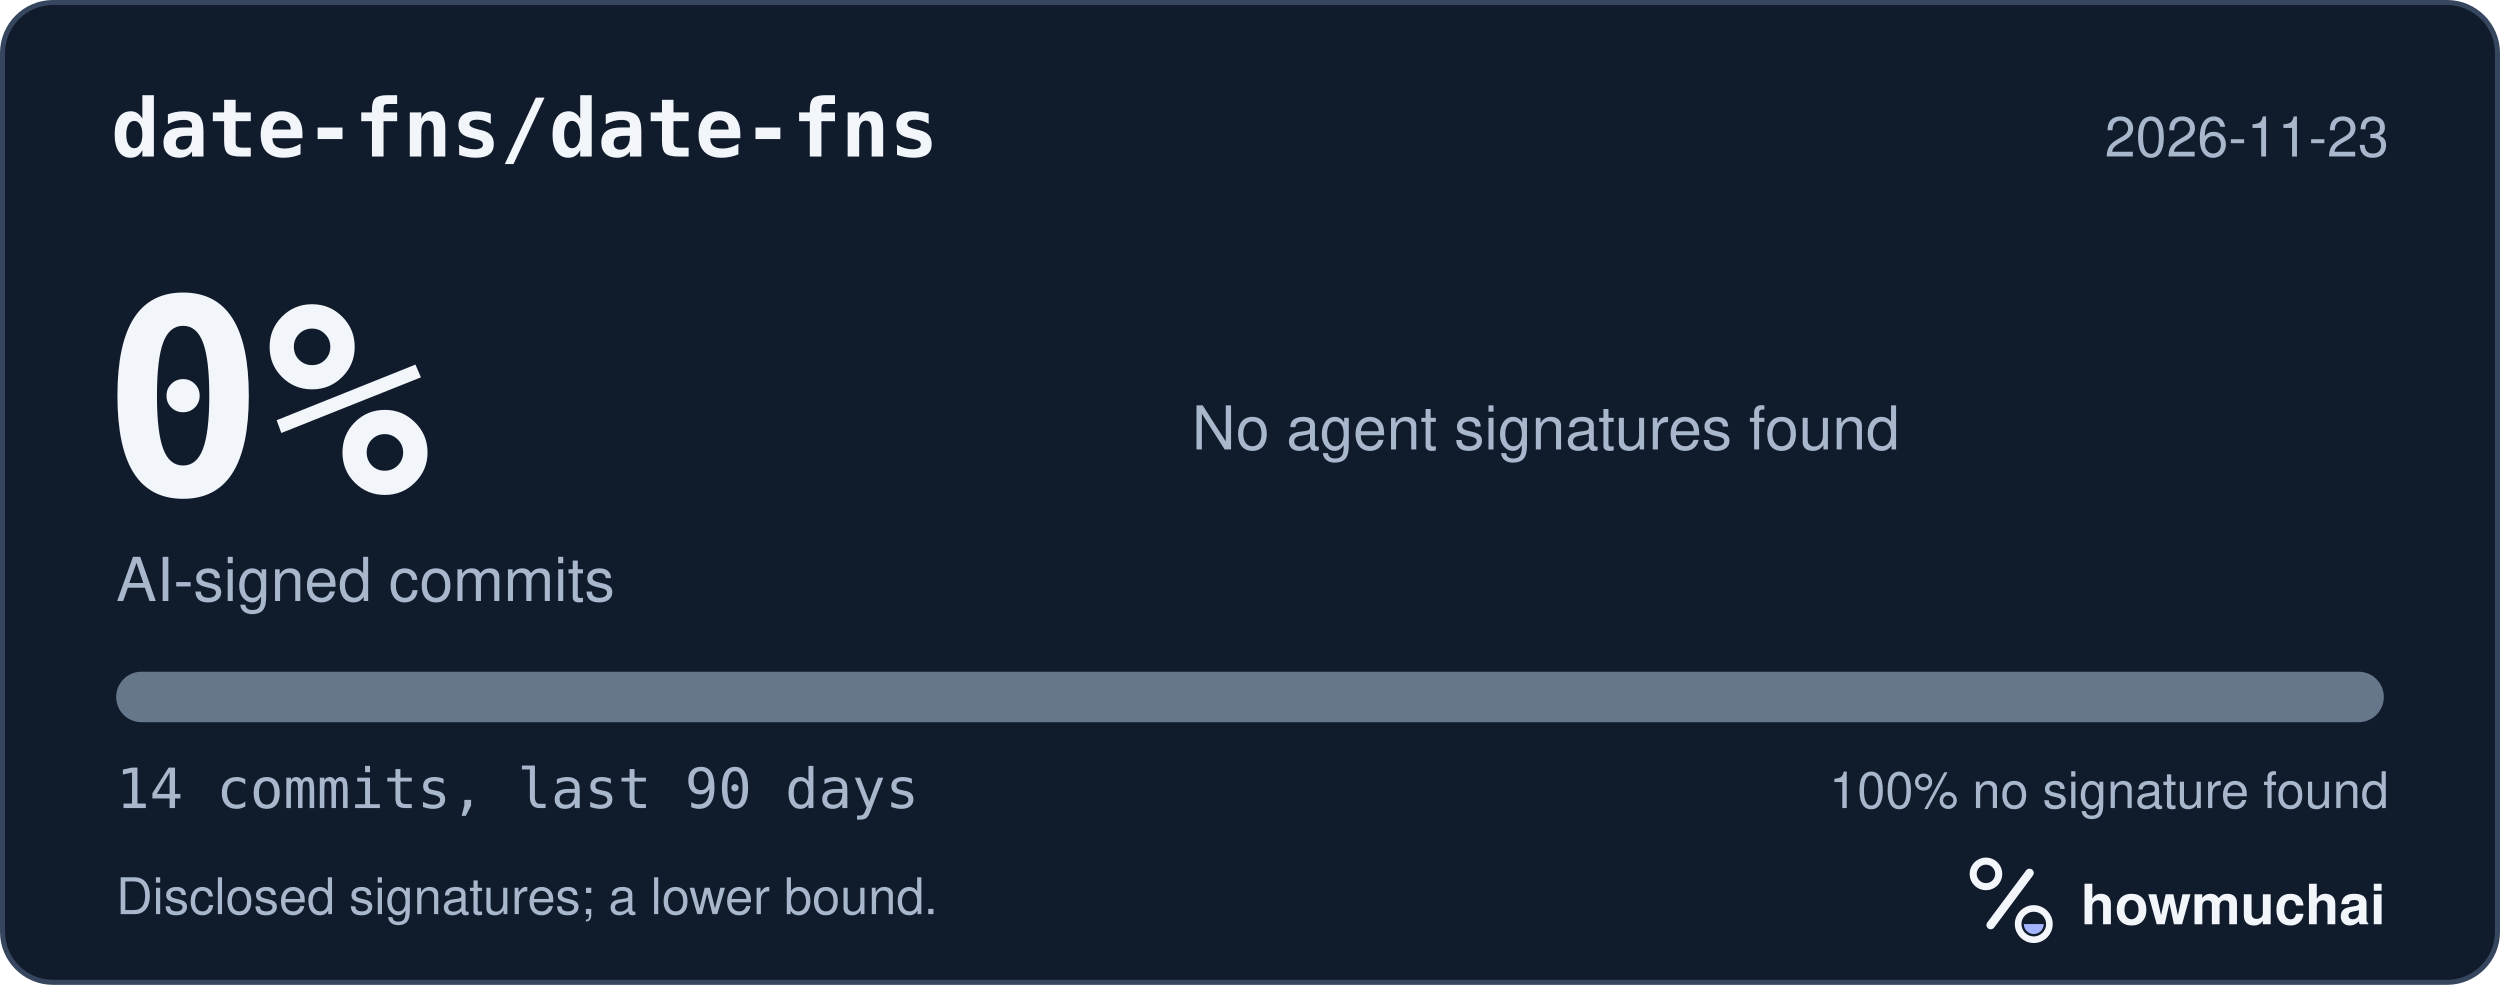
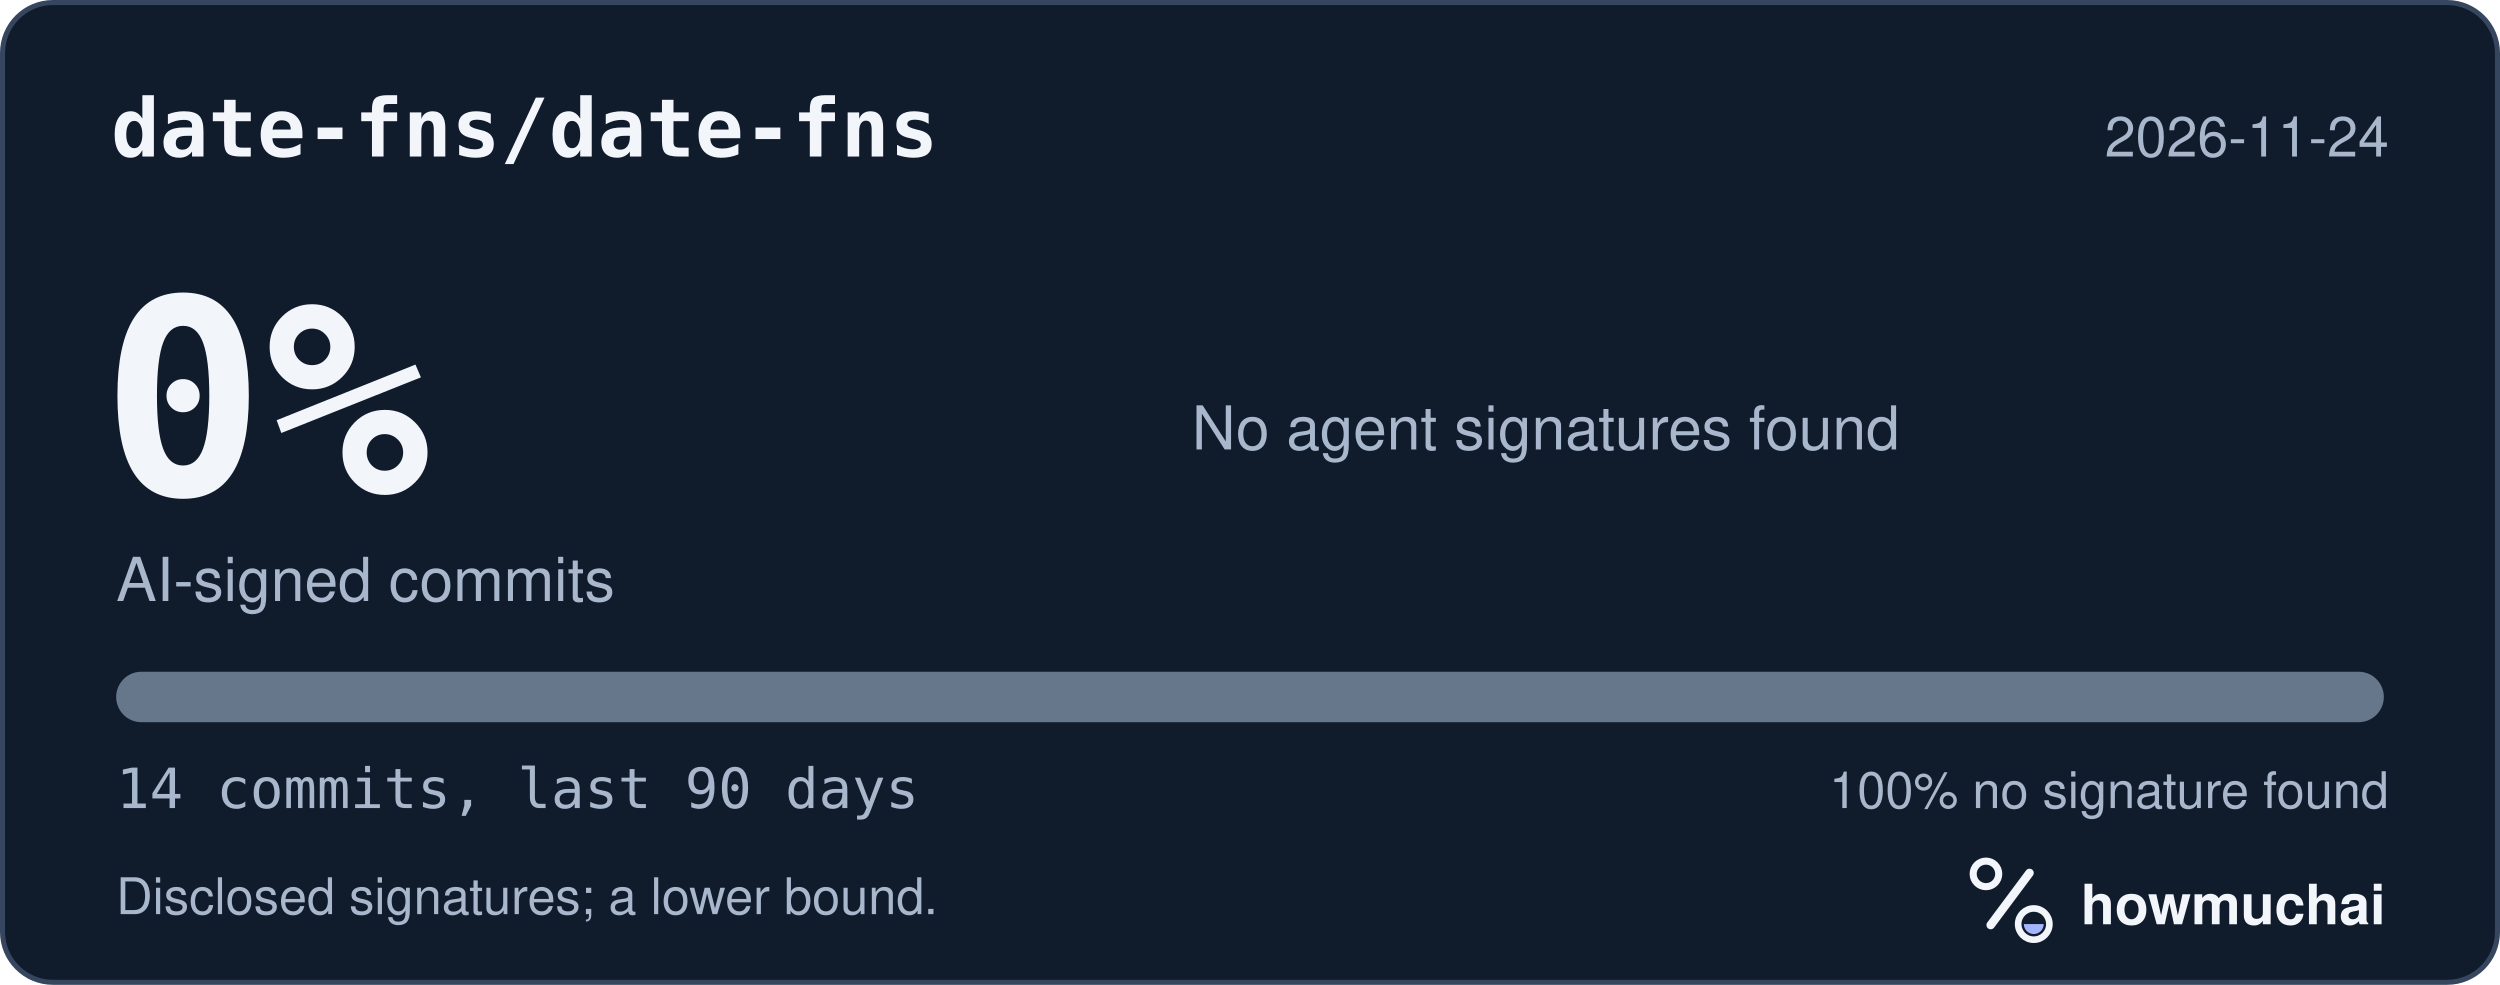
<svg xmlns="http://www.w3.org/2000/svg" width="495" height="195" viewBox="0 0 495 195" role="img" aria-labelledby="hm-t hm-d">
  <rect x="0.5" y="0.5" width="494" height="194" rx="10" fill="#101B2C" stroke="#35465E" />
  <text x="22" y="31" fill="#F2F5FA" font-family="ui-monospace, SF Mono, Menlo, Consolas, IBM Plex Mono, monospace" font-size="16" font-weight="600">date-fns/date-fns</text>
-   <text x="473" y="31" fill="#A8B7CC" font-family="-apple-system, BlinkMacSystemFont, Segoe UI, Helvetica, Arial, Fira Sans, sans-serif" font-size="11" text-anchor="end">2026-11-23</text>
+   <text x="473" y="31" fill="#A8B7CC" font-family="-apple-system, BlinkMacSystemFont, Segoe UI, Helvetica, Arial, Fira Sans, sans-serif" font-size="11" text-anchor="end">2026-11-24</text>
  <text x="20" y="98" fill="#F2F5FA" font-family="ui-monospace, SF Mono, Menlo, Consolas, IBM Plex Mono, monospace" font-size="54" font-weight="700">0%</text>
  <text x="23" y="119" fill="#A8B7CC" font-family="-apple-system, BlinkMacSystemFont, Segoe UI, Helvetica, Arial, Fira Sans, sans-serif" font-size="12">AI-signed commits</text>
  <text x="236" y="89" fill="#A8B7CC" font-family="-apple-system, BlinkMacSystemFont, Segoe UI, Helvetica, Arial, Fira Sans, sans-serif" font-size="12">No agent signatures found</text>
  <defs>
    <clipPath id="hm-bar">
      <rect x="23" y="133" width="449" height="10" rx="5" />
    </clipPath>
  </defs>
  <rect x="23" y="133" width="449" height="10" rx="5" fill="#66768B" />
  <g clip-path="url(#hm-bar)" />
  <text x="23" y="160" fill="#A8B7CC" font-family="ui-monospace, SF Mono, Menlo, Consolas, IBM Plex Mono, monospace" font-size="11">14 commits, last 90 days</text>
  <text x="473" y="160" fill="#A8B7CC" font-family="-apple-system, BlinkMacSystemFont, Segoe UI, Helvetica, Arial, Fira Sans, sans-serif" font-size="10" text-anchor="end">100% no signature found</text>
  <text x="23" y="181" fill="#A8B7CC" font-family="-apple-system, BlinkMacSystemFont, Segoe UI, Helvetica, Arial, Fira Sans, sans-serif" font-size="10">Disclosed signatures; a lower bound.</text>
  <g transform="translate(386 166) scale(0.046875)">
    <circle cx="154" cy="150" r="54" fill="none" stroke="#F2F5FA" stroke-width="30" />
    <path d="M174 366 338 146" fill="none" stroke="#F2F5FA" stroke-width="36" stroke-linecap="round" />
    <circle cx="356" cy="362" r="66" fill="none" stroke="#F2F5FA" stroke-width="28" />
    <path d="M314 362a42 42 0 0 0 84 0Z" fill="#A4B5FF" />
  </g>
  <text x="412" y="183" fill="#F2F5FA" font-family="-apple-system, BlinkMacSystemFont, Segoe UI, Helvetica, Arial, Fira Sans, sans-serif" font-size="11" font-weight="650">howmuchai</text>
</svg>
